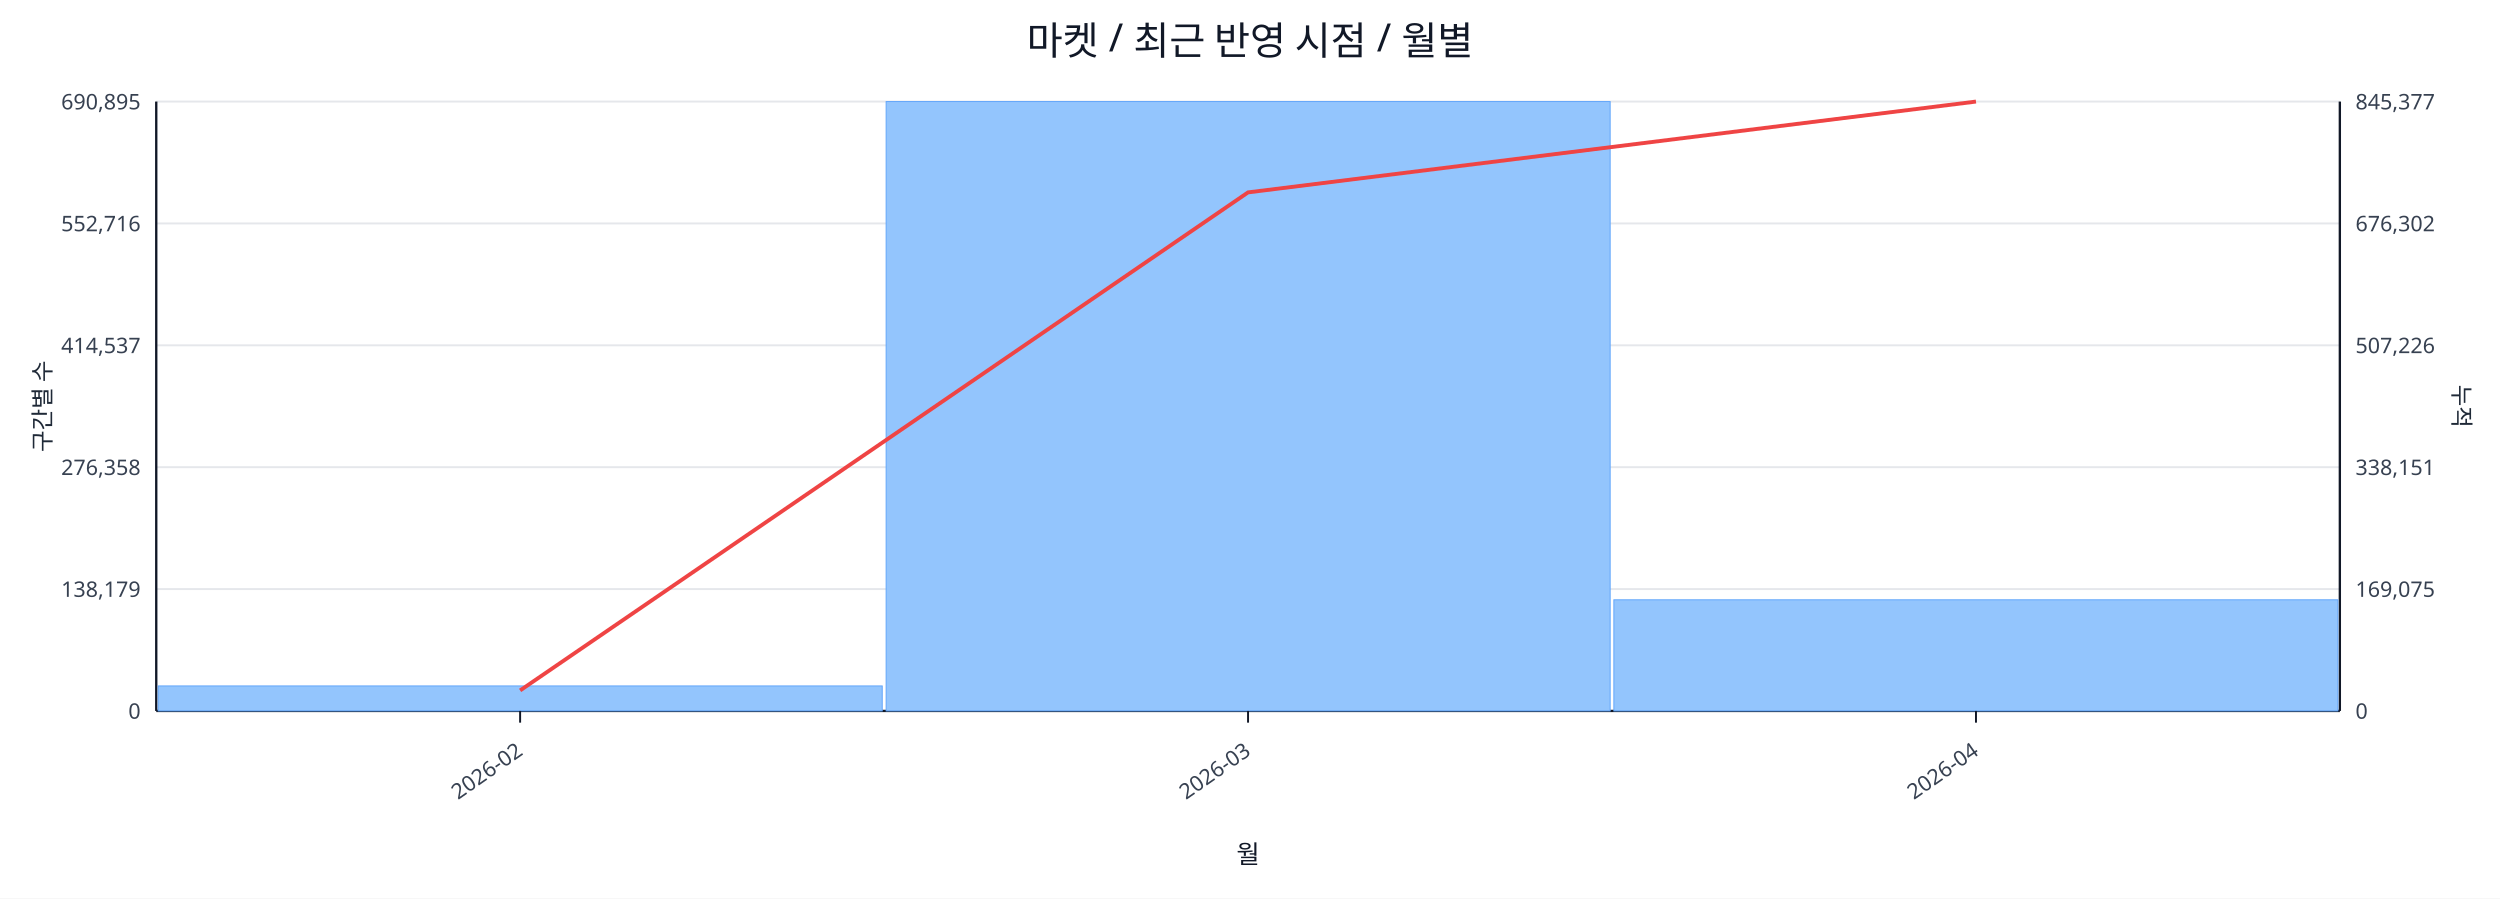
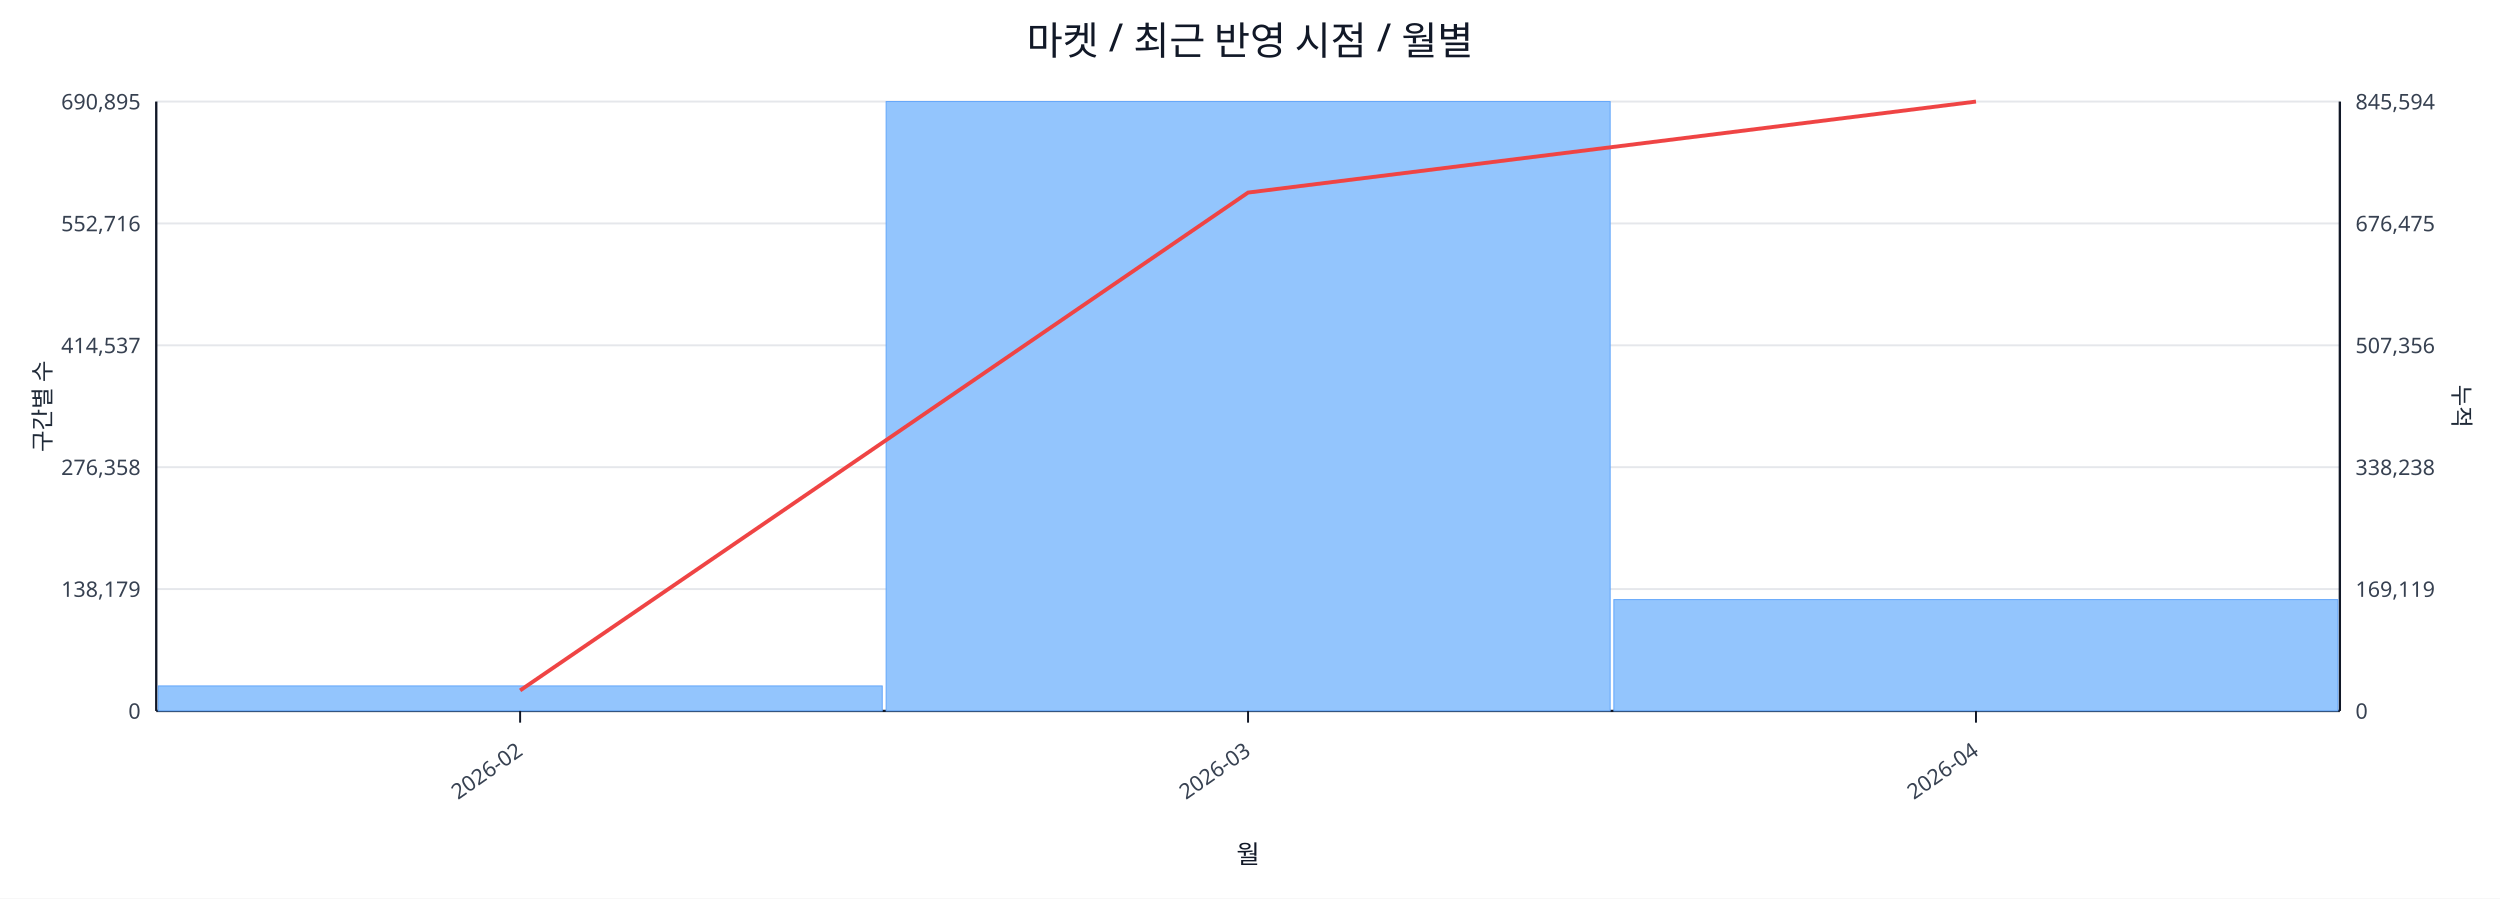
<svg xmlns="http://www.w3.org/2000/svg" width="1280" height="460" viewBox="0 0 1280 460">
  <rect x="0" y="0" width="100%" height="100%" fill="#ffffff" />
  <text x="640.0" y="28" font-size="20" text-anchor="middle" font-family="sans-serif" fill="#111827">마켓 / 최근 반영 시점 / 월별</text>
  <line x1="80.0" y1="52.0" x2="1198.0" y2="52.0" stroke="#e5e7eb" stroke-width="1" />
  <text x="72.0" y="56.0" font-size="11" text-anchor="end" font-family="sans-serif" fill="#374151">690,895</text>
-   <text x="1206.0" y="56.0" font-size="11" text-anchor="start" font-family="sans-serif" fill="#374151">845,377</text>
+   <text x="1206.0" y="56.0" font-size="11" text-anchor="start" font-family="sans-serif" fill="#374151">845,594</text>
  <line x1="80.0" y1="114.4" x2="1198.0" y2="114.4" stroke="#e5e7eb" stroke-width="1" />
  <text x="72.0" y="118.4" font-size="11" text-anchor="end" font-family="sans-serif" fill="#374151">552,716</text>
-   <text x="1206.0" y="118.4" font-size="11" text-anchor="start" font-family="sans-serif" fill="#374151">676,302</text>
+   <text x="1206.0" y="118.4" font-size="11" text-anchor="start" font-family="sans-serif" fill="#374151">676,475</text>
  <line x1="80.0" y1="176.8" x2="1198.0" y2="176.8" stroke="#e5e7eb" stroke-width="1" />
  <text x="72.0" y="180.8" font-size="11" text-anchor="end" font-family="sans-serif" fill="#374151">414,537</text>
-   <text x="1206.0" y="180.8" font-size="11" text-anchor="start" font-family="sans-serif" fill="#374151">507,226</text>
+   <text x="1206.0" y="180.8" font-size="11" text-anchor="start" font-family="sans-serif" fill="#374151">507,356</text>
  <line x1="80.0" y1="239.2" x2="1198.0" y2="239.2" stroke="#e5e7eb" stroke-width="1" />
  <text x="72.0" y="243.2" font-size="11" text-anchor="end" font-family="sans-serif" fill="#374151">276,358</text>
-   <text x="1206.0" y="243.2" font-size="11" text-anchor="start" font-family="sans-serif" fill="#374151">338,151</text>
+   <text x="1206.0" y="243.2" font-size="11" text-anchor="start" font-family="sans-serif" fill="#374151">338,238</text>
  <line x1="80.0" y1="301.6" x2="1198.0" y2="301.6" stroke="#e5e7eb" stroke-width="1" />
  <text x="72.0" y="305.6" font-size="11" text-anchor="end" font-family="sans-serif" fill="#374151">138,179</text>
-   <text x="1206.0" y="305.6" font-size="11" text-anchor="start" font-family="sans-serif" fill="#374151">169,075</text>
+   <text x="1206.0" y="305.6" font-size="11" text-anchor="start" font-family="sans-serif" fill="#374151">169,119</text>
  <line x1="80.0" y1="364.0" x2="1198.0" y2="364.0" stroke="#e5e7eb" stroke-width="1" />
  <text x="72.0" y="368.0" font-size="11" text-anchor="end" font-family="sans-serif" fill="#374151">0</text>
  <text x="1206.0" y="368.0" font-size="11" text-anchor="start" font-family="sans-serif" fill="#374151">0</text>
  <line x1="80.0" y1="364.0" x2="1198.0" y2="364.0" stroke="#111827" stroke-width="1.2" />
  <line x1="80.0" y1="52.0" x2="80.0" y2="364.0" stroke="#111827" stroke-width="1.2" />
  <line x1="1198.0" y1="52.0" x2="1198.0" y2="364.0" stroke="#111827" stroke-width="1.2" />
  <rect x="81.0" y="351.2" width="370.7" height="12.8" fill="#93c5fd" stroke="#60a5fa" stroke-width="0.5" />
  <rect x="453.7" y="52.0" width="370.7" height="312.0" fill="#93c5fd" stroke="#60a5fa" stroke-width="0.5" />
-   <rect x="826.3" y="307.1" width="370.7" height="56.9" fill="#93c5fd" stroke="#60a5fa" stroke-width="0.5" />
-   <polyline fill="none" stroke="#ef4444" stroke-width="2" points="266.3,353.5 639.0,98.5 1011.7,52.0" />
+   <rect x="826.3" y="307.0" width="370.7" height="57.0" fill="#93c5fd" stroke="#60a5fa" stroke-width="0.5" />
+   <polyline fill="none" stroke="#ef4444" stroke-width="2" points="266.3,353.5 639.0,98.6 1011.7,52.0" />
  <line x1="266.3" y1="364.0" x2="266.3" y2="370.0" stroke="#111827" stroke-width="1" />
  <text x="268.3" y="386.0" font-size="11" text-anchor="end" transform="rotate(-35 268.3 386.0)" font-family="sans-serif" fill="#374151">2026-02</text>
  <line x1="639.0" y1="364.0" x2="639.0" y2="370.0" stroke="#111827" stroke-width="1" />
  <text x="641.0" y="386.0" font-size="11" text-anchor="end" transform="rotate(-35 641.0 386.0)" font-family="sans-serif" fill="#374151">2026-03</text>
  <line x1="1011.7" y1="364.0" x2="1011.7" y2="370.0" stroke="#111827" stroke-width="1" />
  <text x="1013.7" y="386.0" font-size="11" text-anchor="end" transform="rotate(-35 1013.7 386.0)" font-family="sans-serif" fill="#374151">2026-04</text>
  <text x="26" y="208.0" font-size="12" transform="rotate(-90 26 208.0)" text-anchor="middle" font-family="sans-serif" fill="#1f2937">구간별 수</text>
  <text x="1256.0" y="208.0" font-size="12" transform="rotate(90 1256.0 208.0)" text-anchor="middle" font-family="sans-serif" fill="#1f2937">누적</text>
  <text x="639.0" y="442.0" font-size="13" text-anchor="middle" font-family="sans-serif" fill="#111827">월</text>
</svg>
